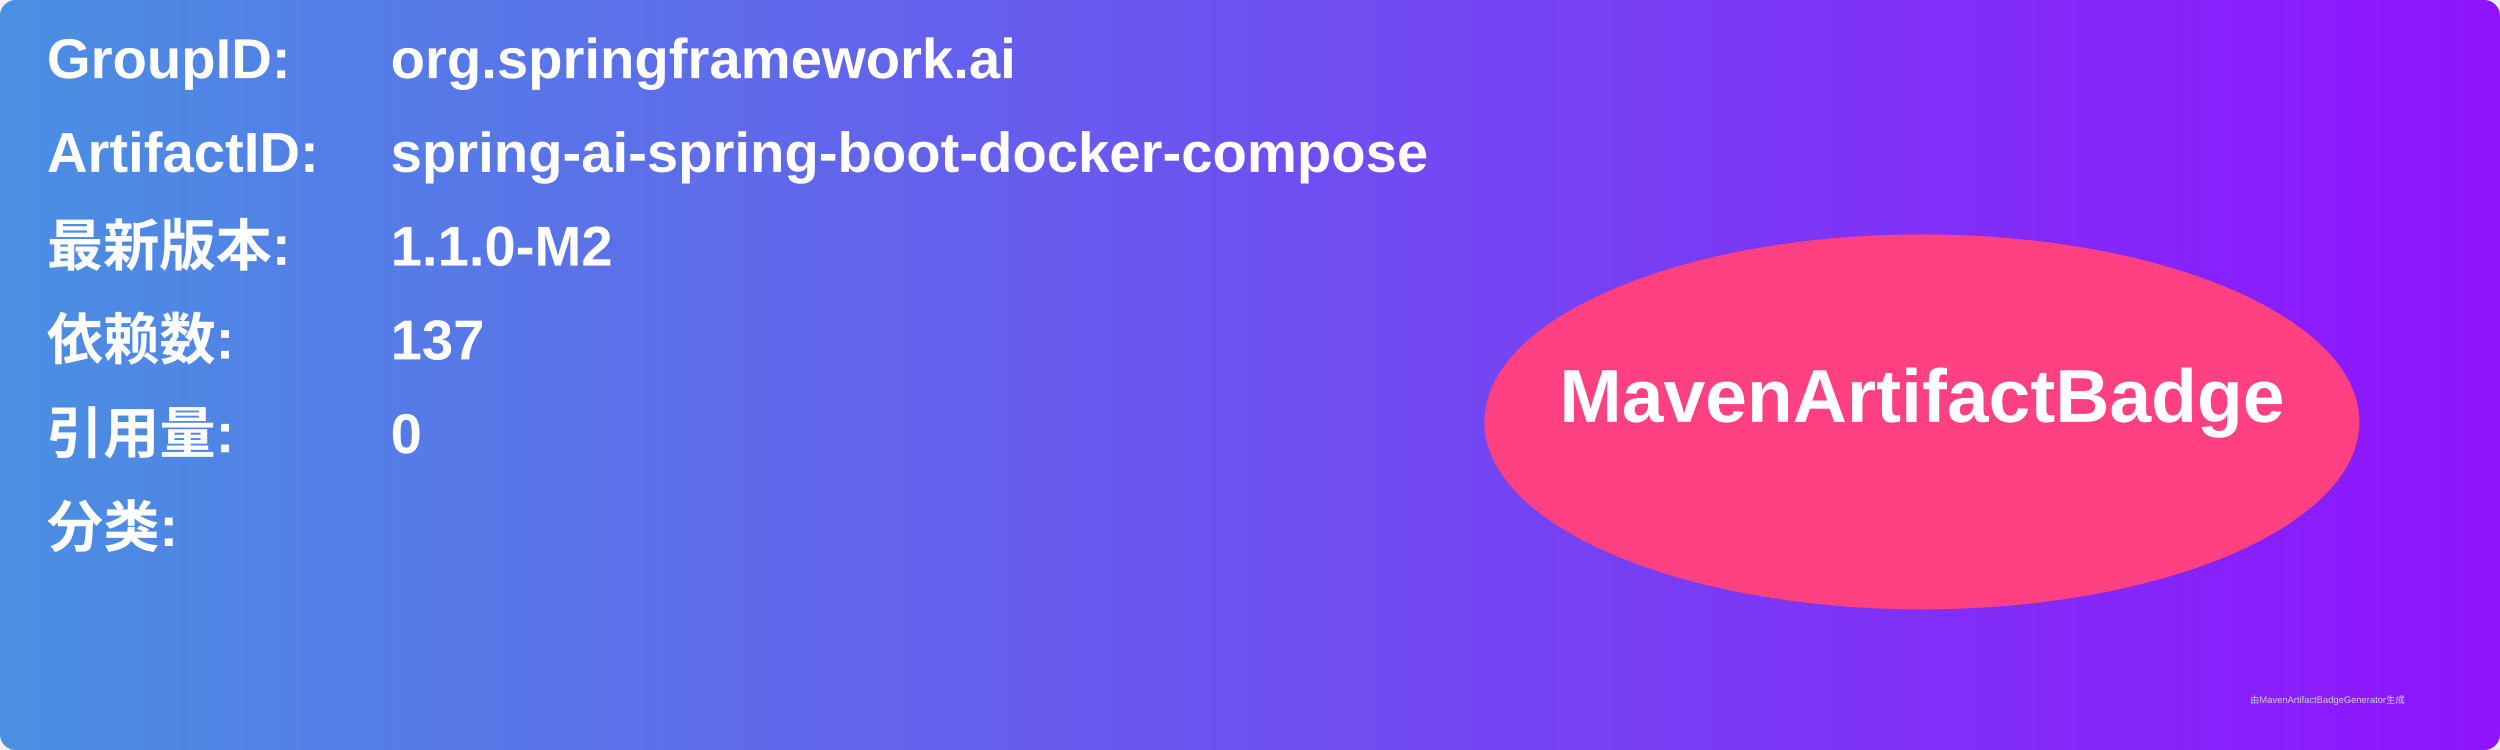
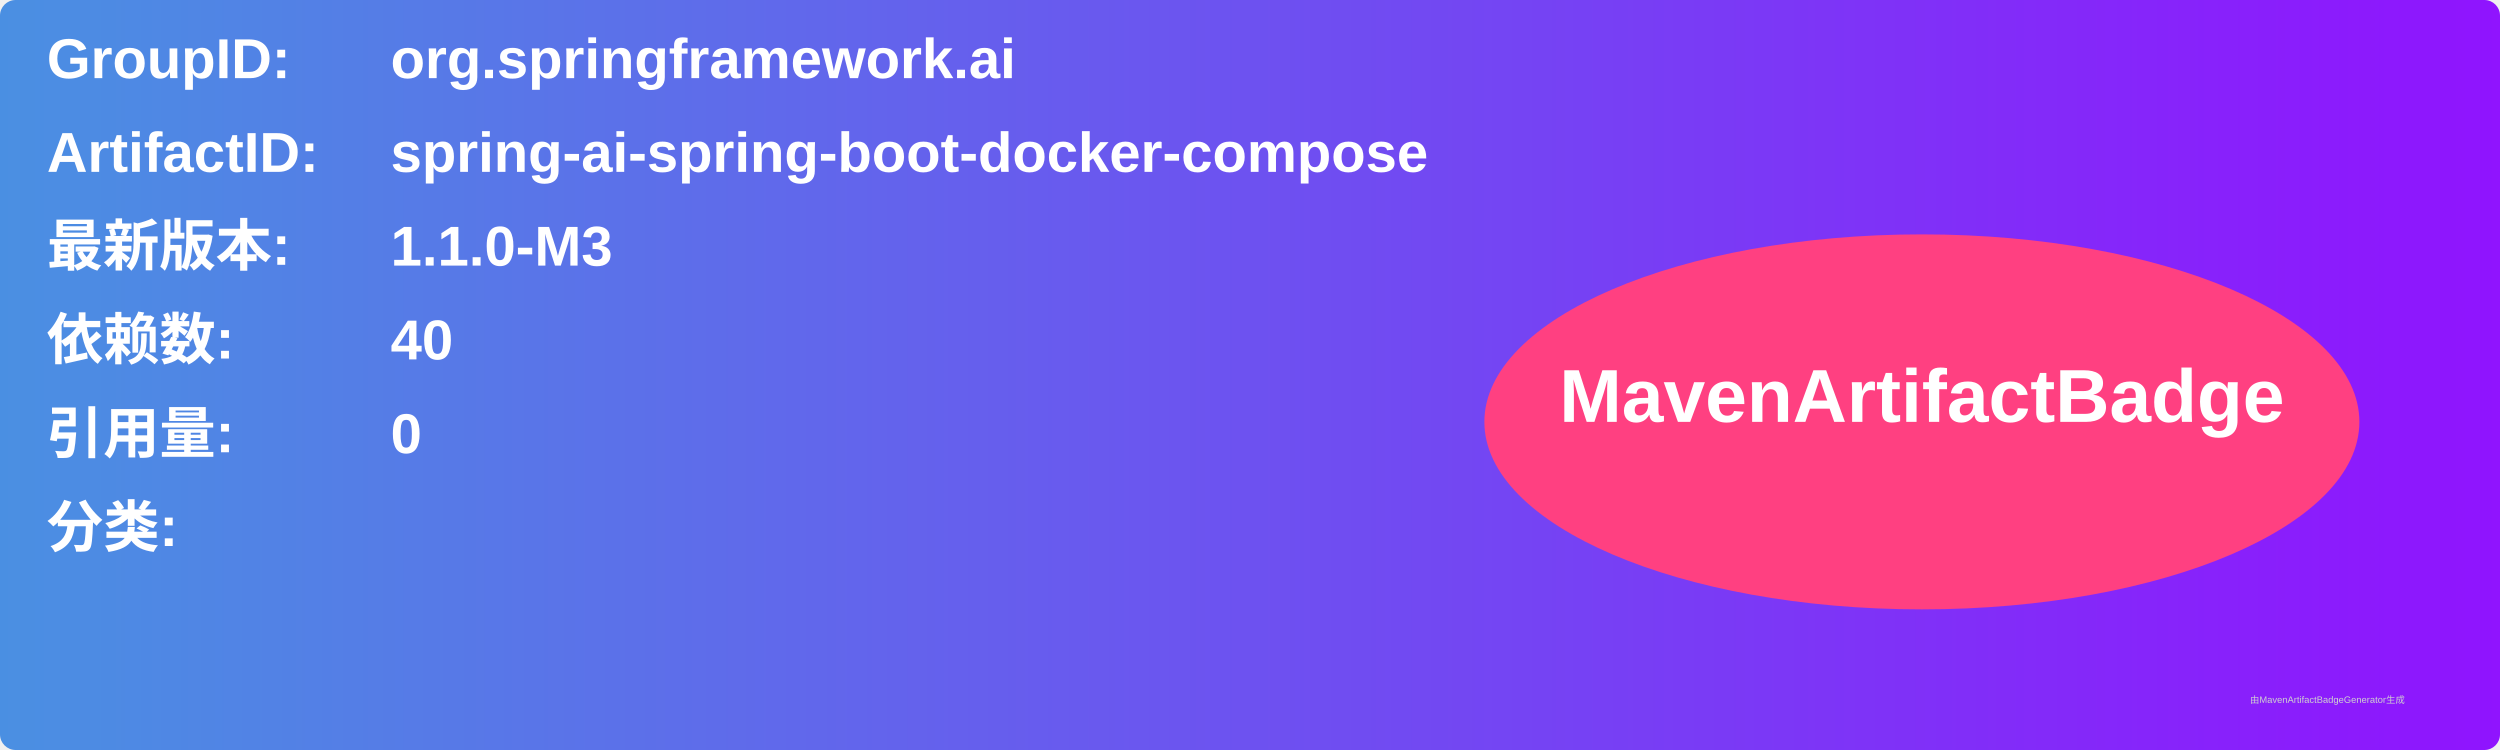
<svg xmlns="http://www.w3.org/2000/svg" width="800" height="240" viewBox="0 0 800 240">
  <linearGradient id="grad" x1="0%" y1="0%" x2="100%" y2="0%">
    <stop offset="0%" stop-color="#4a90e2" />
    <stop offset="100%" stop-color="#9013fe" />
  </linearGradient>
  <rect width="100%" height="100%" rx="5" ry="5" fill="url(#grad)" />
  <g transform="translate(15, 15)">
    <text x="0" y="10" font-family="Arial" font-size="18" fill="white" font-weight="bold" width="260">GroupID:</text>
    <text x="110" y="10" font-family="Arial" font-size="18" fill="white" font-weight="bold" width="460">org.springframework.ai</text>
    <text x="0" y="40" font-family="Arial" font-size="18" fill="white" font-weight="bold" width="260">ArtifactID:</text>
    <text x="110" y="40" font-family="Arial" font-size="18" fill="white" font-weight="bold" width="460">spring-ai-spring-boot-docker-compose</text>
    <text x="0" y="70" font-family="Arial" font-size="18" fill="white" font-weight="bold">最新版本:</text>
    <text x="110" y="70" font-family="Arial" font-size="18" fill="white" font-weight="bold">
-       <tspan font-weight="bold">1.1.0-M2</tspan>
+       <tspan font-weight="bold">1.1.0-M3</tspan>
    </text>
    <text x="0" y="100" font-family="Arial" font-size="18" fill="white" font-weight="bold">依赖数: </text>
    <text x="110" y="100" font-family="Arial" font-size="18" fill="white">
-       <tspan font-weight="bold">137</tspan>
+       <tspan font-weight="bold">40</tspan>
    </text>
    <text x="0" y="130" font-family="Arial" font-size="18" fill="white" font-weight="bold">引用量: </text>
    <text x="110" y="130" font-family="Arial" font-size="18" fill="white">
      <tspan font-weight="bold">0</tspan>
    </text>
    <text x="0" y="160" font-family="Arial" font-size="18" fill="white" font-weight="bold">分类:</text>
    <text x="10" y="190" font-family="Arial" font-size="10" fill="white">
      <tspan font-weight="bold" />
    </text>
    <ellipse cx="600" cy="120" rx="140" ry="60" fill="#ff4081" />
    <text x="600" y="120" text-anchor="middle" font-family="Arial" font-size="24" fill="white" font-weight="bold">MavenArtifactBadge</text>
  </g>
  <text x="720" y="225" font-family="Arial" font-size="3" fill="#d0d0d0">由MavenArtifactBadgeGenerator生成</text>
</svg>
